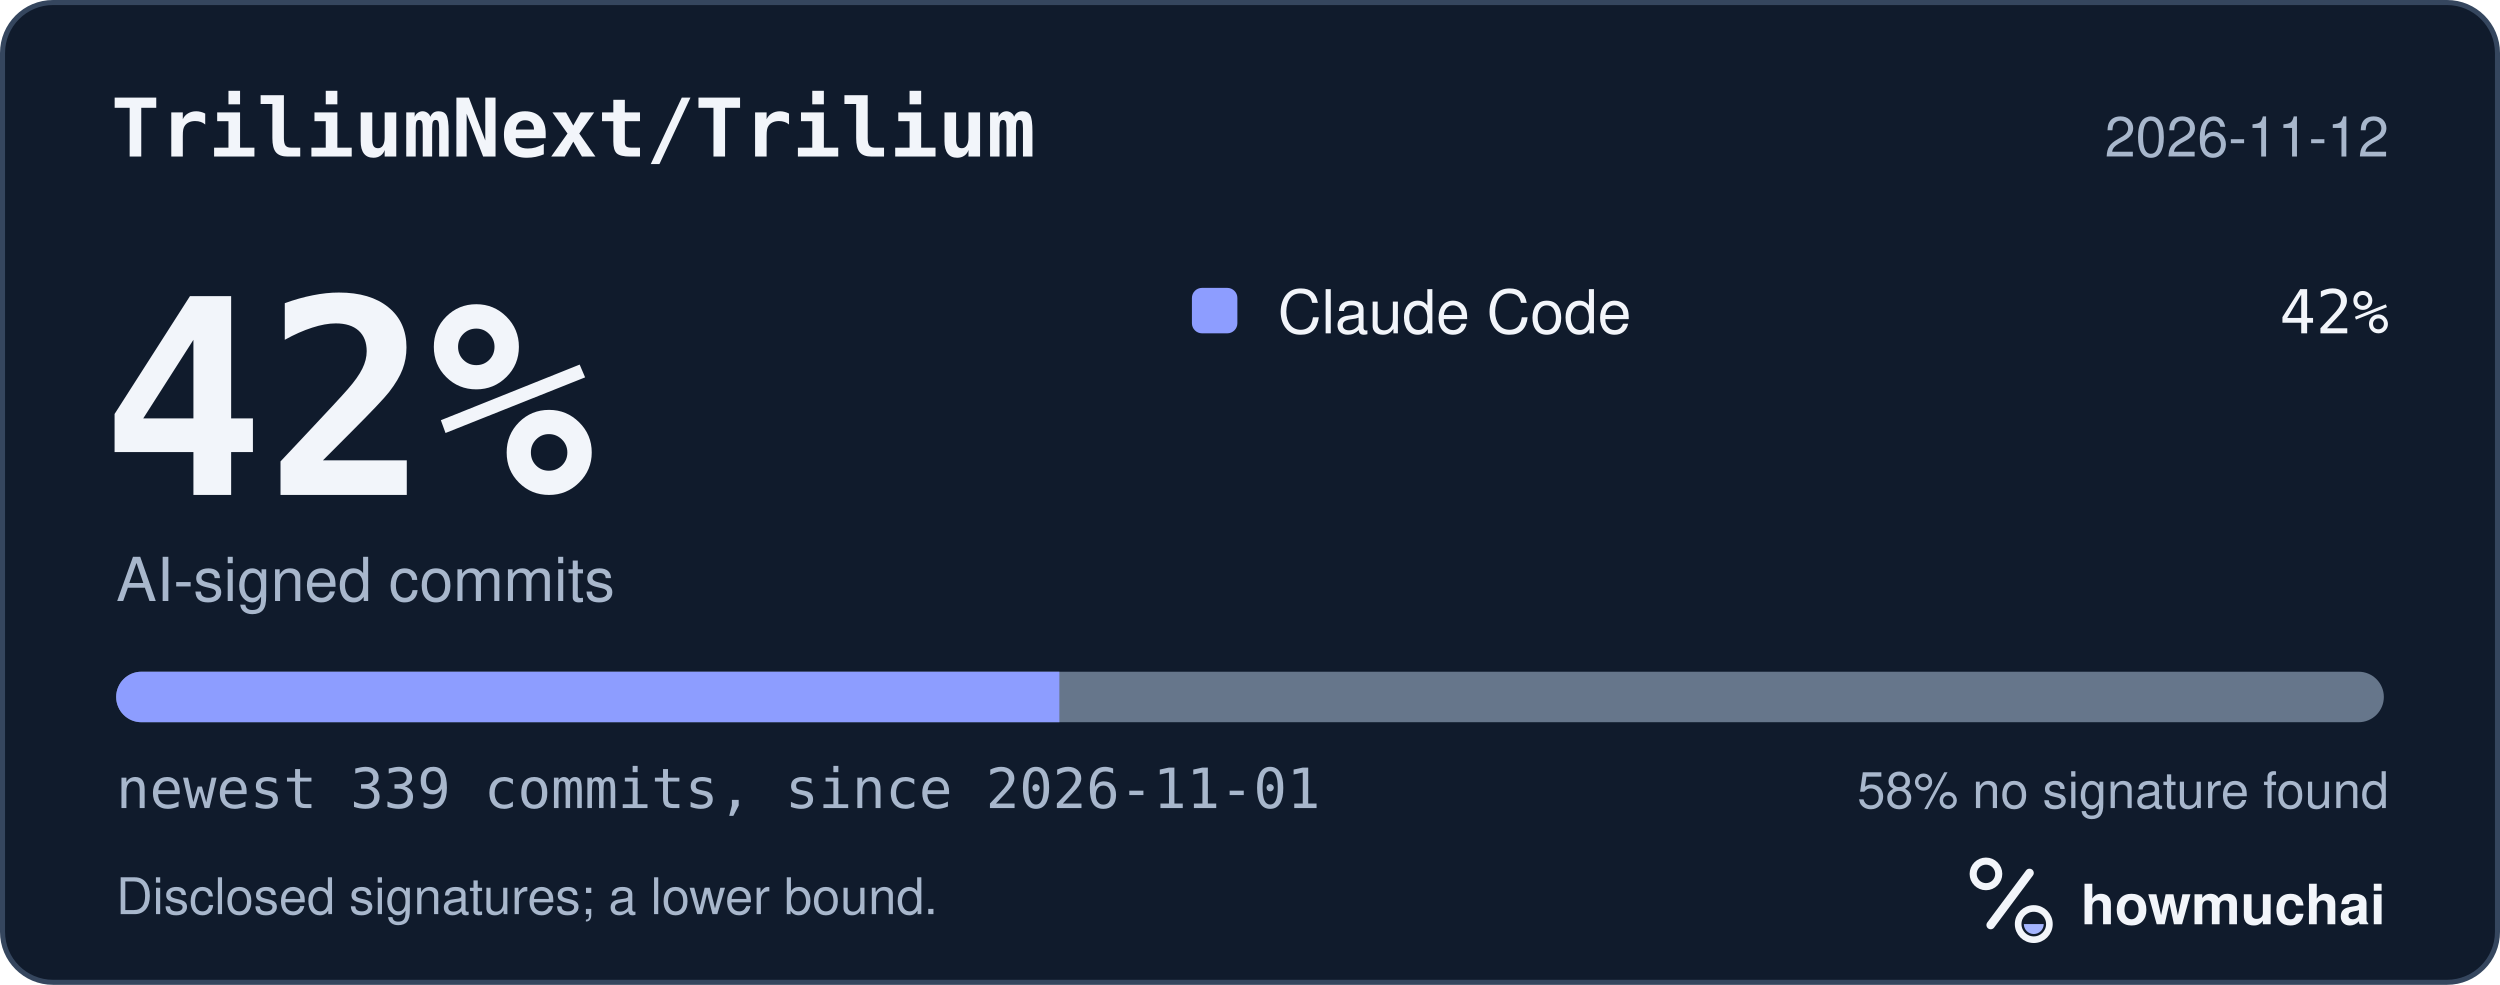
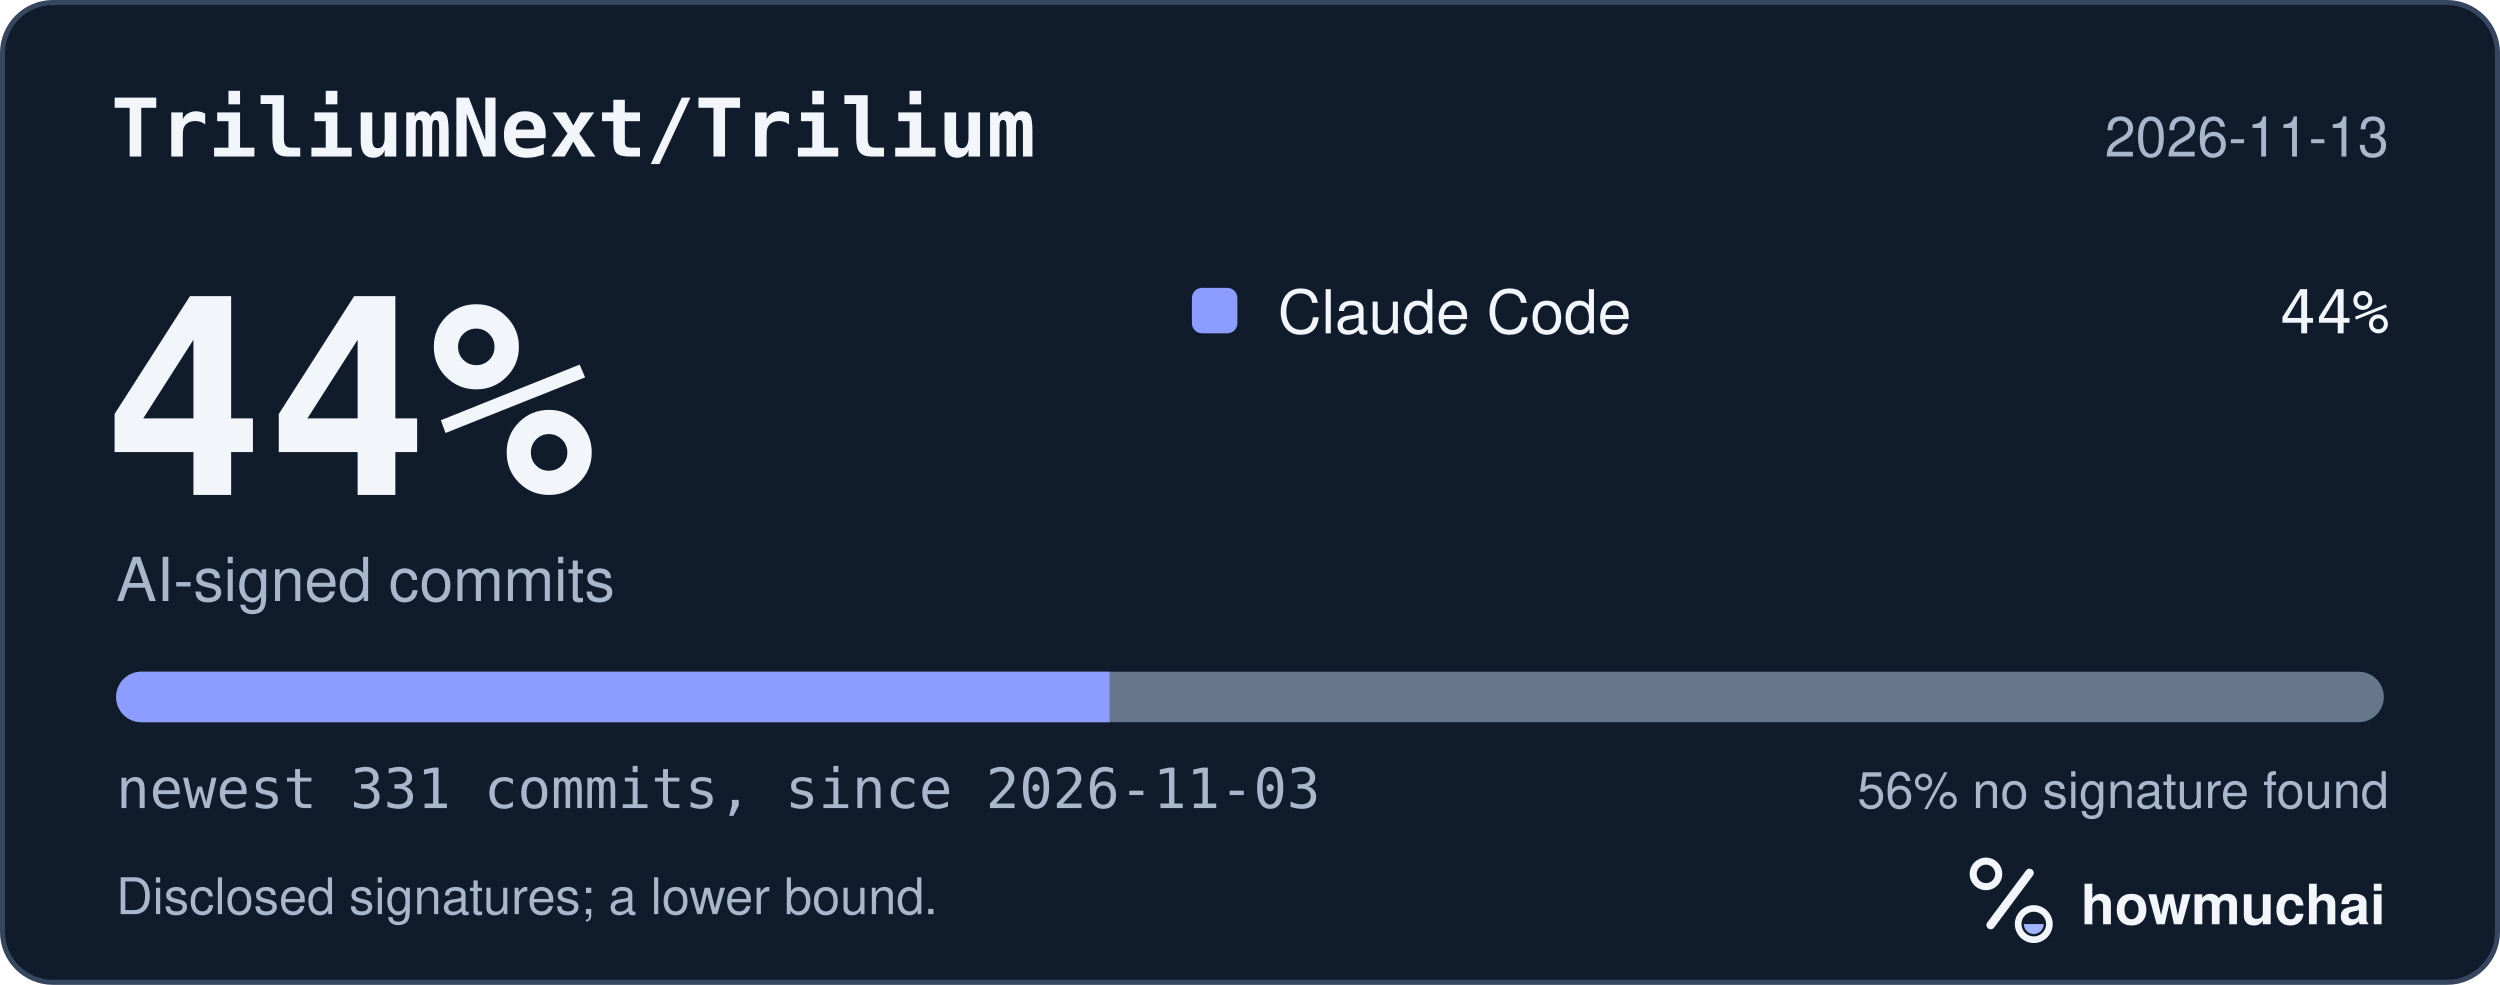
<svg xmlns="http://www.w3.org/2000/svg" width="495" height="195" viewBox="0 0 495 195" role="img" aria-labelledby="hm-t hm-d">
  <rect x="0.5" y="0.5" width="494" height="194" rx="10" fill="#101B2C" stroke="#35465E" />
  <text x="22" y="31" fill="#F2F5FA" font-family="ui-monospace, SF Mono, Menlo, Consolas, IBM Plex Mono, monospace" font-size="16" font-weight="600">TriliumNext/Trilium</text>
-   <text x="473" y="31" fill="#A8B7CC" font-family="-apple-system, BlinkMacSystemFont, Segoe UI, Helvetica, Arial, Fira Sans, sans-serif" font-size="11" text-anchor="end">2026-11-12</text>
-   <text x="20" y="98" fill="#F2F5FA" font-family="ui-monospace, SF Mono, Menlo, Consolas, IBM Plex Mono, monospace" font-size="54" font-weight="700">42%</text>
+   <text x="473" y="31" fill="#A8B7CC" font-family="-apple-system, BlinkMacSystemFont, Segoe UI, Helvetica, Arial, Fira Sans, sans-serif" font-size="11" text-anchor="end">2026-11-13</text>
+   <text x="20" y="98" fill="#F2F5FA" font-family="ui-monospace, SF Mono, Menlo, Consolas, IBM Plex Mono, monospace" font-size="54" font-weight="700">44%</text>
  <text x="23" y="119" fill="#A8B7CC" font-family="-apple-system, BlinkMacSystemFont, Segoe UI, Helvetica, Arial, Fira Sans, sans-serif" font-size="12">AI-signed commits</text>
  <rect x="236" y="57" width="9" height="9" rx="2" fill="#8D9DFF" />
  <text x="253" y="66" fill="#F2F5FA" font-family="-apple-system, BlinkMacSystemFont, Segoe UI, Helvetica, Arial, Fira Sans, sans-serif" font-size="12">Claude Code</text>
-   <text x="473" y="66" fill="#F2F5FA" font-family="ui-monospace, SF Mono, Menlo, Consolas, IBM Plex Mono, monospace" font-size="12" text-anchor="end">42%</text>
+   <text x="473" y="66" fill="#F2F5FA" font-family="ui-monospace, SF Mono, Menlo, Consolas, IBM Plex Mono, monospace" font-size="12" text-anchor="end">44%</text>
  <defs>
    <clipPath id="hm-bar">
      <rect x="23" y="133" width="449" height="10" rx="5" />
    </clipPath>
  </defs>
  <rect x="23" y="133" width="449" height="10" rx="5" fill="#66768B" />
  <g clip-path="url(#hm-bar)">
-     <rect x="23.00" y="133" width="186.75" height="10" fill="#8D9DFF" />
+     <rect x="23.00" y="133" width="196.69" height="10" fill="#8D9DFF" />
  </g>
-   <text x="23" y="160" fill="#A8B7CC" font-family="ui-monospace, SF Mono, Menlo, Consolas, IBM Plex Mono, monospace" font-size="11">newest 339 commits, since 2026-11-01</text>
-   <text x="473" y="160" fill="#A8B7CC" font-family="-apple-system, BlinkMacSystemFont, Segoe UI, Helvetica, Arial, Fira Sans, sans-serif" font-size="10" text-anchor="end">58% no signature found</text>
+   <text x="23" y="160" fill="#A8B7CC" font-family="ui-monospace, SF Mono, Menlo, Consolas, IBM Plex Mono, monospace" font-size="11">newest 331 commits, since 2026-11-03</text>
+   <text x="473" y="160" fill="#A8B7CC" font-family="-apple-system, BlinkMacSystemFont, Segoe UI, Helvetica, Arial, Fira Sans, sans-serif" font-size="10" text-anchor="end">56% no signature found</text>
  <text x="23" y="181" fill="#A8B7CC" font-family="-apple-system, BlinkMacSystemFont, Segoe UI, Helvetica, Arial, Fira Sans, sans-serif" font-size="10">Disclosed signatures; a lower bound.</text>
  <g transform="translate(386 166) scale(0.046875)">
    <circle cx="154" cy="150" r="54" fill="none" stroke="#F2F5FA" stroke-width="30" />
    <path d="M174 366 338 146" fill="none" stroke="#F2F5FA" stroke-width="36" stroke-linecap="round" />
    <circle cx="356" cy="362" r="66" fill="none" stroke="#F2F5FA" stroke-width="28" />
    <path d="M314 362a42 42 0 0 0 84 0Z" fill="#A4B5FF" />
  </g>
  <text x="412" y="183" fill="#F2F5FA" font-family="-apple-system, BlinkMacSystemFont, Segoe UI, Helvetica, Arial, Fira Sans, sans-serif" font-size="11" font-weight="650">howmuchai</text>
</svg>
